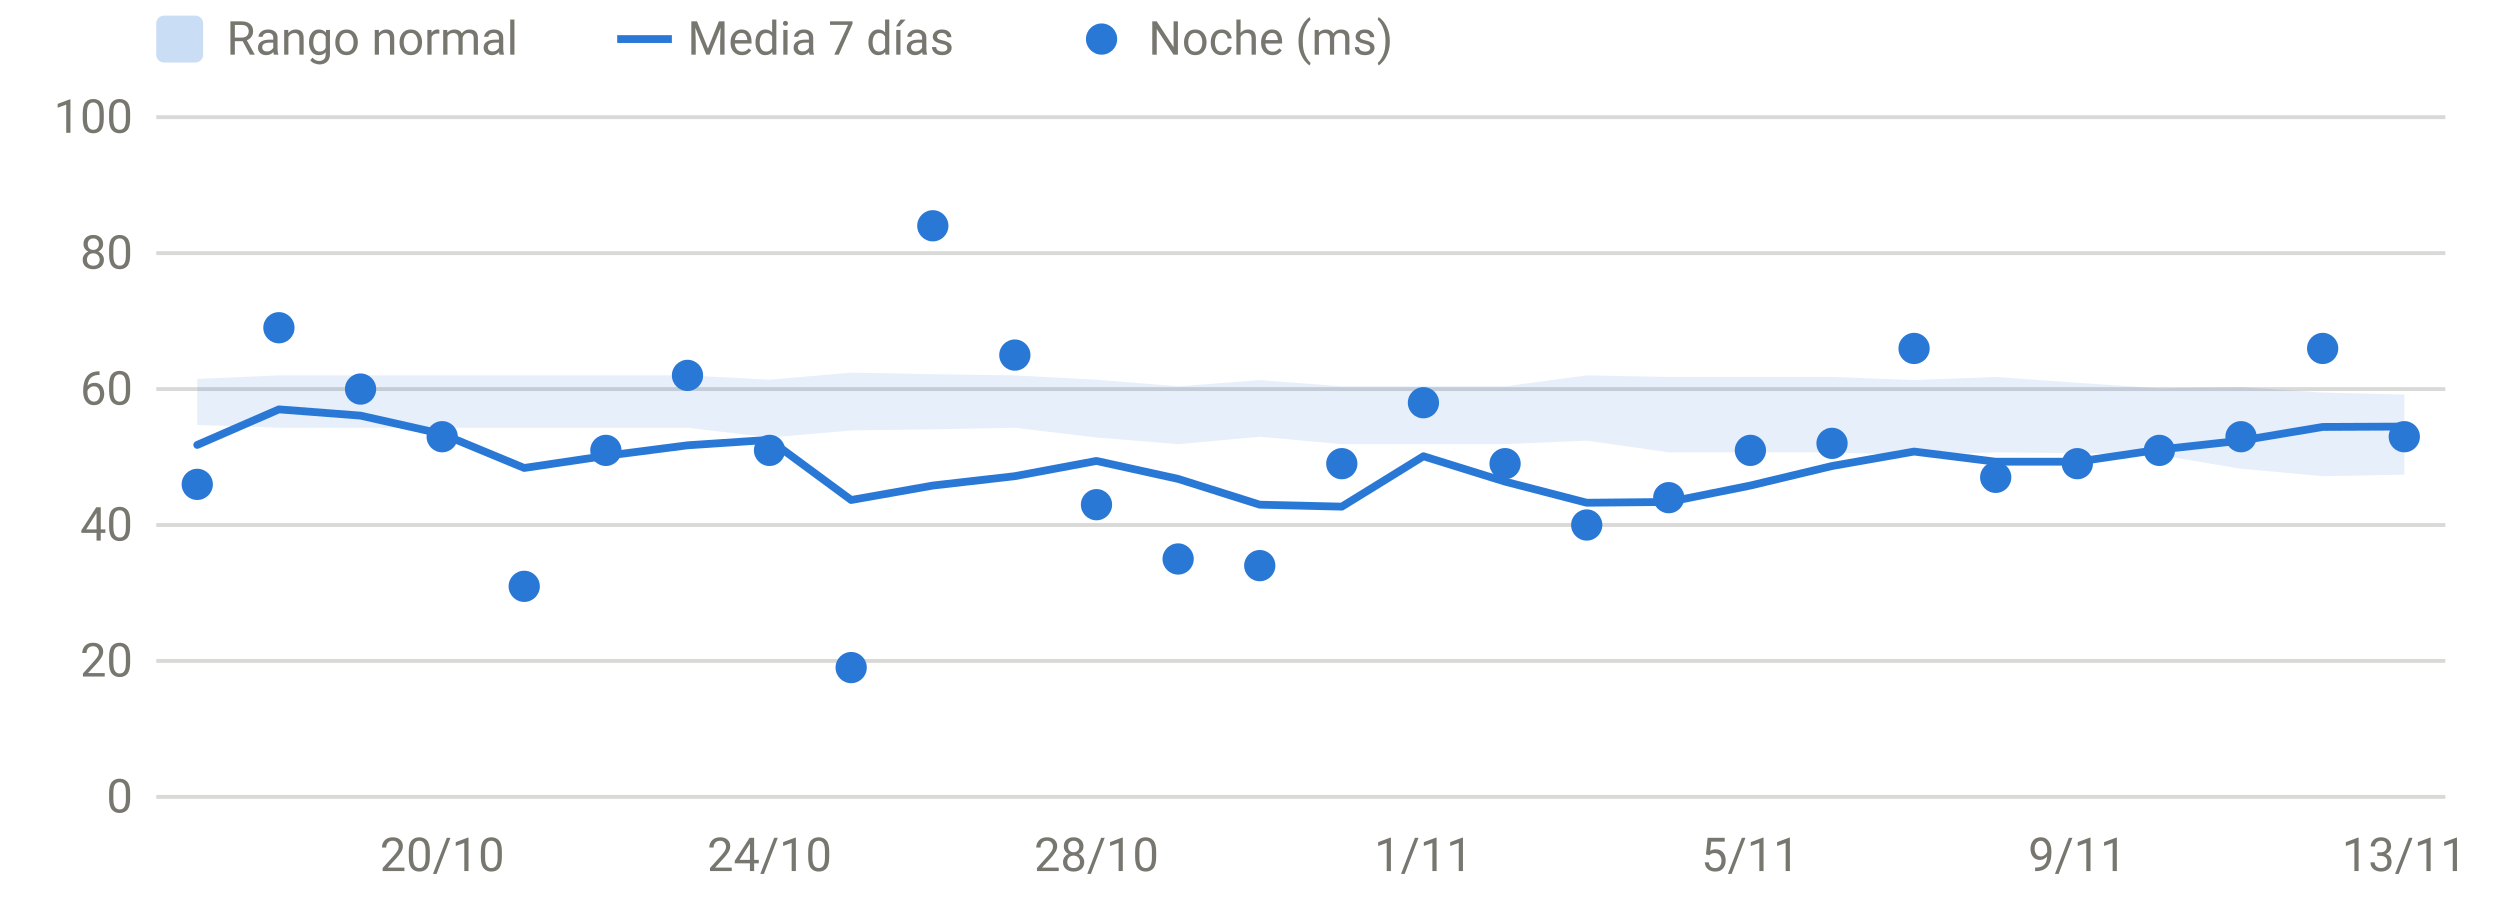
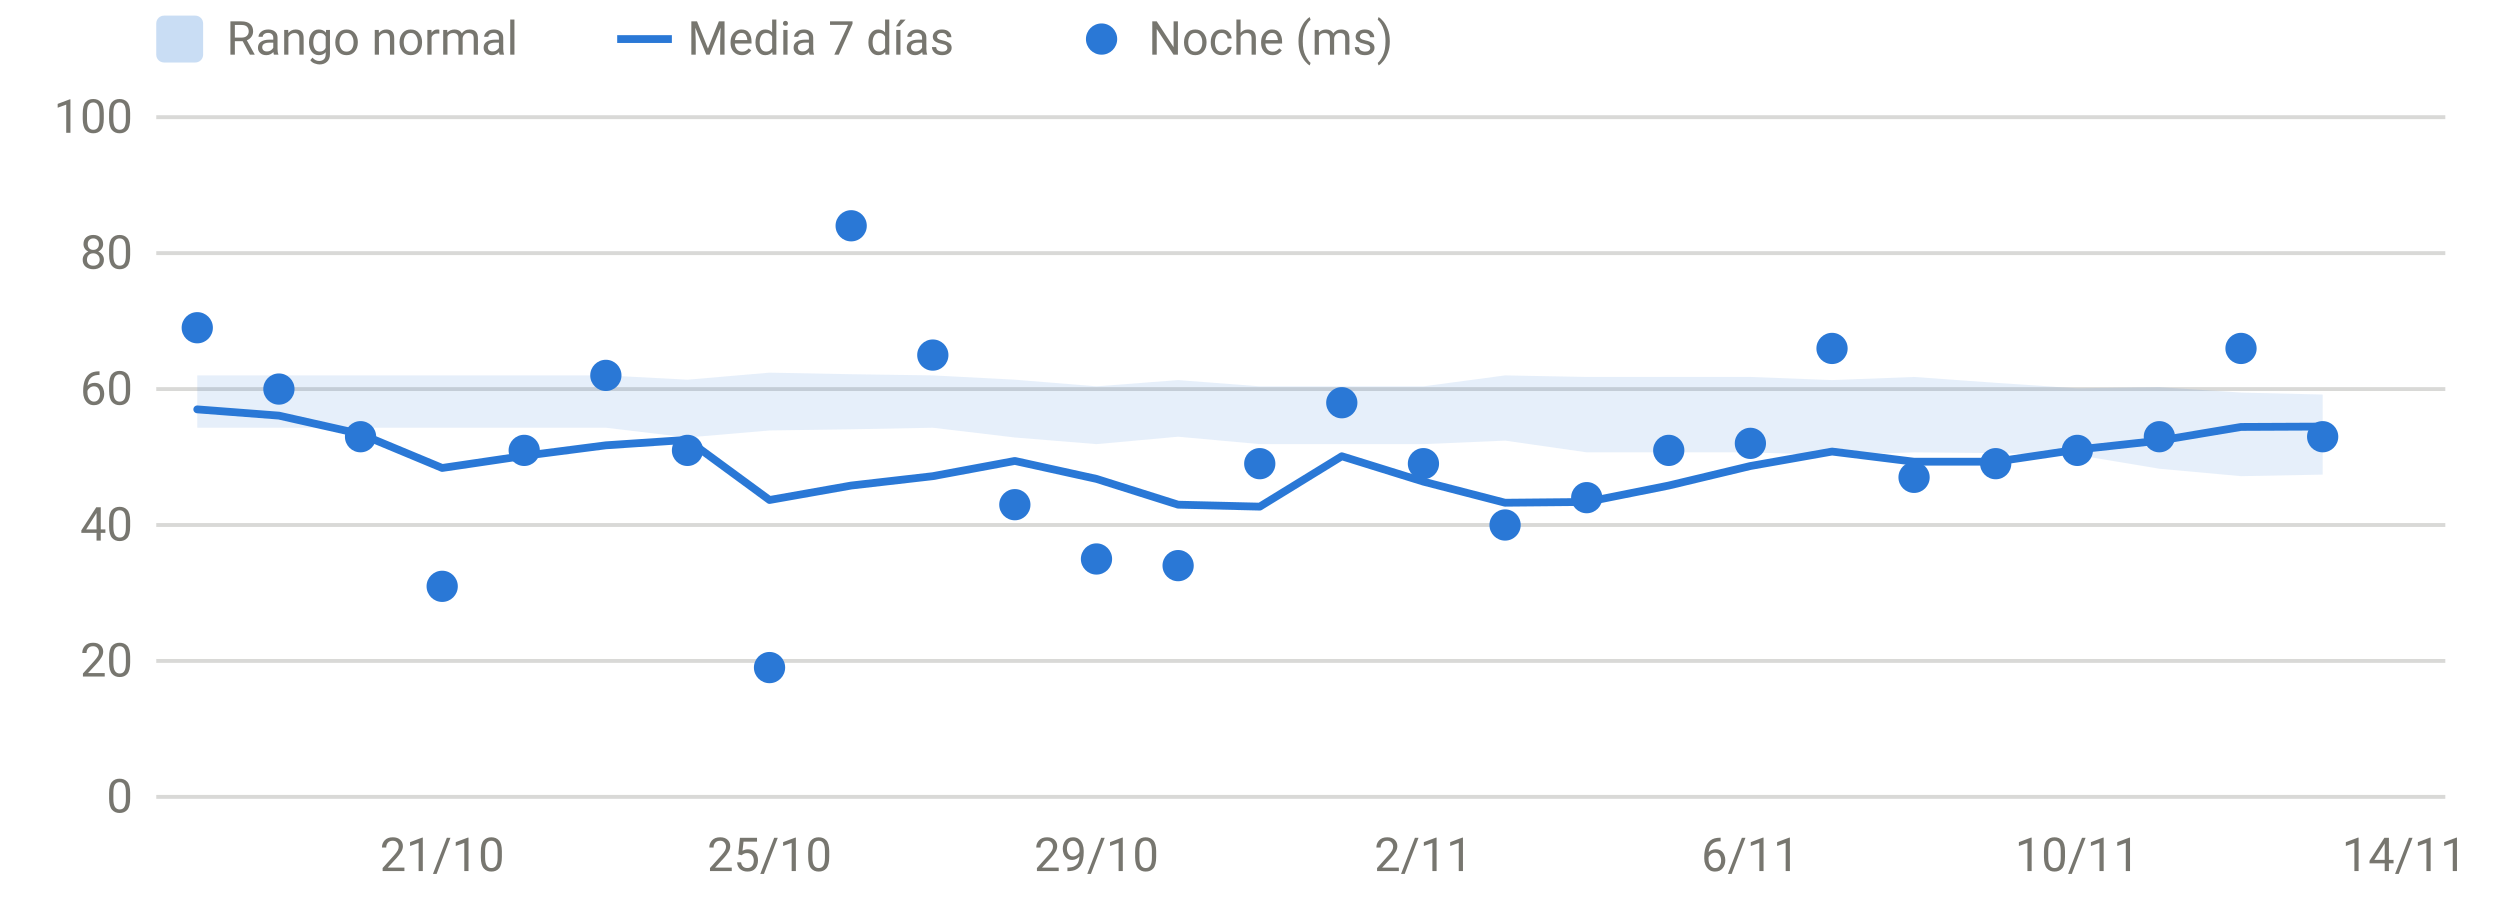
<svg xmlns="http://www.w3.org/2000/svg" viewBox="0 0 640 230" width="640" height="230" role="img" aria-label="HRV nocturna" font-family="system-ui,-apple-system,Segoe UI,Roboto,sans-serif" font-size="12" fill="#77766f">
  <line x1="40" x2="626" y1="204.0" y2="204.0" stroke="rgba(119,118,111,0.28)" stroke-width="1" />
  <text x="34" y="208.0" text-anchor="end">0</text>
  <line x1="40" x2="626" y1="169.2" y2="169.2" stroke="rgba(119,118,111,0.28)" stroke-width="1" />
  <text x="34" y="173.2" text-anchor="end">20</text>
  <line x1="40" x2="626" y1="134.4" y2="134.4" stroke="rgba(119,118,111,0.28)" stroke-width="1" />
  <text x="34" y="138.4" text-anchor="end">40</text>
  <line x1="40" x2="626" y1="99.6" y2="99.6" stroke="rgba(119,118,111,0.28)" stroke-width="1" />
  <text x="34" y="103.6" text-anchor="end">60</text>
  <line x1="40" x2="626" y1="64.8" y2="64.8" stroke="rgba(119,118,111,0.28)" stroke-width="1" />
  <text x="34" y="68.8" text-anchor="end">80</text>
  <line x1="40" x2="626" y1="30.0" y2="30.0" stroke="rgba(119,118,111,0.28)" stroke-width="1" />
  <text x="34" y="34.0" text-anchor="end">100</text>
-   <text x="113.2" y="223" text-anchor="middle">20/10</text>
-   <text x="197.0" y="223" text-anchor="middle">24/10</text>
-   <text x="280.7" y="223" text-anchor="middle">28/10</text>
-   <text x="364.4" y="223" text-anchor="middle">1/11</text>
-   <text x="448.1" y="223" text-anchor="middle">5/11</text>
-   <text x="531.8" y="223" text-anchor="middle">9/11</text>
-   <text x="615.5" y="223" text-anchor="middle">13/11</text>
-   <path d="M50.5,97.0 L71.4,96.1 L92.3,96.1 L113.2,96.1 L134.2,96.1 L155.1,96.1 L176.0,96.1 L197.0,97.2 L217.9,95.4 L238.8,95.8 L259.8,96.1 L280.7,97.2 L301.6,98.9 L322.5,97.3 L343.5,98.9 L364.4,98.9 L385.3,98.9 L406.2,96.1 L427.2,96.5 L448.1,96.5 L469.0,96.5 L490.0,97.3 L510.9,96.5 L531.8,98.0 L552.8,99.4 L573.7,99.1 L594.6,100.5 L615.5,101.0 L615.5,121.5 L594.6,121.9 L573.7,120.0 L552.8,116.5 L531.8,116.0 L510.9,115.8 L490.0,116.5 L469.0,115.8 L448.1,115.8 L427.2,115.8 L406.2,112.8 L385.3,113.7 L364.4,113.7 L343.5,113.7 L322.5,111.8 L301.6,113.7 L280.7,112.0 L259.8,109.5 L238.8,109.9 L217.9,110.2 L197.0,112.0 L176.0,109.5 L155.1,109.5 L134.2,109.5 L113.2,109.5 L92.3,109.5 L71.4,109.5 L50.5,108.8 Z" fill="#2a78d6" fill-opacity="0.12" />
-   <path d="M50.5,113.9 L71.4,104.8 L92.3,106.4 L113.2,111.1 L134.2,119.8 L155.1,116.7 L176.0,114.0 L197.0,112.6 L217.9,128.0 L238.8,124.3 L259.8,121.9 L280.7,118.0 L301.6,122.6 L322.5,129.2 L343.5,129.7 L364.4,116.8 L385.3,123.3 L406.2,128.7 L427.2,128.5 L448.1,124.3 L469.0,119.3 L490.0,115.6 L510.9,118.2 L531.8,118.2 L552.8,115.1 L573.7,112.8 L594.6,109.3 L615.5,109.2" fill="none" stroke="#2a78d6" stroke-width="2" stroke-linejoin="round" stroke-linecap="round" />
-   <circle cx="50.5" cy="124.0" r="4" fill="#2a78d6" />
-   <circle cx="71.4" cy="83.9" r="4" fill="#2a78d6" />
-   <circle cx="92.3" cy="99.6" r="4" fill="#2a78d6" />
-   <circle cx="113.2" cy="111.8" r="4" fill="#2a78d6" />
-   <circle cx="134.2" cy="150.1" r="4" fill="#2a78d6" />
-   <circle cx="155.1" cy="115.3" r="4" fill="#2a78d6" />
-   <circle cx="176.0" cy="96.1" r="4" fill="#2a78d6" />
-   <circle cx="197.0" cy="115.3" r="4" fill="#2a78d6" />
-   <circle cx="217.9" cy="170.9" r="4" fill="#2a78d6" />
-   <circle cx="238.8" cy="57.8" r="4" fill="#2a78d6" />
-   <circle cx="259.8" cy="90.9" r="4" fill="#2a78d6" />
-   <circle cx="280.7" cy="129.2" r="4" fill="#2a78d6" />
-   <circle cx="301.6" cy="143.1" r="4" fill="#2a78d6" />
-   <circle cx="322.5" cy="144.8" r="4" fill="#2a78d6" />
-   <circle cx="343.5" cy="118.7" r="4" fill="#2a78d6" />
-   <circle cx="364.4" cy="103.1" r="4" fill="#2a78d6" />
-   <circle cx="385.3" cy="118.7" r="4" fill="#2a78d6" />
-   <circle cx="406.2" cy="134.4" r="4" fill="#2a78d6" />
-   <circle cx="427.2" cy="127.4" r="4" fill="#2a78d6" />
-   <circle cx="448.1" cy="115.3" r="4" fill="#2a78d6" />
-   <circle cx="469.0" cy="113.5" r="4" fill="#2a78d6" />
-   <circle cx="490.0" cy="89.2" r="4" fill="#2a78d6" />
-   <circle cx="510.9" cy="122.2" r="4" fill="#2a78d6" />
-   <circle cx="531.8" cy="118.7" r="4" fill="#2a78d6" />
-   <circle cx="552.8" cy="115.3" r="4" fill="#2a78d6" />
-   <circle cx="573.7" cy="111.8" r="4" fill="#2a78d6" />
-   <circle cx="594.6" cy="89.2" r="4" fill="#2a78d6" />
-   <circle cx="615.5" cy="111.8" r="4" fill="#2a78d6" />
+   <text x="113.2" y="223" text-anchor="middle">21/10</text>
+   <text x="197.0" y="223" text-anchor="middle">25/10</text>
+   <text x="280.7" y="223" text-anchor="middle">29/10</text>
+   <text x="364.4" y="223" text-anchor="middle">2/11</text>
+   <text x="448.1" y="223" text-anchor="middle">6/11</text>
+   <text x="531.8" y="223" text-anchor="middle">10/11</text>
+   <text x="615.5" y="223" text-anchor="middle">14/11</text>
+   <path d="M50.5,96.1 L71.4,96.1 L92.3,96.1 L113.2,96.1 L134.2,96.1 L155.1,96.1 L176.0,97.2 L197.0,95.4 L217.9,95.8 L238.8,96.1 L259.8,97.2 L280.7,98.9 L301.6,97.3 L322.5,98.9 L343.5,98.9 L364.4,98.9 L385.3,96.1 L406.2,96.5 L427.2,96.5 L448.1,96.5 L469.0,97.3 L490.0,96.5 L510.9,98.0 L531.8,99.4 L552.8,99.1 L573.7,100.5 L594.6,101.0 L594.6,121.5 L573.7,121.9 L552.8,120.0 L531.8,116.5 L510.9,116.0 L490.0,115.8 L469.0,116.5 L448.1,115.8 L427.2,115.8 L406.2,115.8 L385.3,112.8 L364.4,113.7 L343.5,113.7 L322.5,113.7 L301.6,111.8 L280.7,113.7 L259.8,112.0 L238.8,109.5 L217.9,109.9 L197.0,110.2 L176.0,112.0 L155.1,109.5 L134.2,109.5 L113.2,109.5 L92.3,109.5 L71.4,109.5 L50.5,109.5 Z" fill="#2a78d6" fill-opacity="0.12" />
+   <path d="M50.5,104.8 L71.4,106.4 L92.3,111.1 L113.2,119.8 L134.2,116.7 L155.1,114.0 L176.0,112.6 L197.0,128.0 L217.9,124.3 L238.8,121.9 L259.8,118.0 L280.7,122.6 L301.6,129.2 L322.5,129.7 L343.5,116.8 L364.4,123.3 L385.3,128.7 L406.2,128.5 L427.2,124.3 L448.1,119.3 L469.0,115.6 L490.0,118.2 L510.9,118.2 L531.8,115.1 L552.8,112.8 L573.7,109.3 L594.6,109.2" fill="none" stroke="#2a78d6" stroke-width="2" stroke-linejoin="round" stroke-linecap="round" />
+   <circle cx="50.5" cy="83.9" r="4" fill="#2a78d6" />
+   <circle cx="71.4" cy="99.6" r="4" fill="#2a78d6" />
+   <circle cx="92.3" cy="111.8" r="4" fill="#2a78d6" />
+   <circle cx="113.2" cy="150.1" r="4" fill="#2a78d6" />
+   <circle cx="134.2" cy="115.3" r="4" fill="#2a78d6" />
+   <circle cx="155.1" cy="96.1" r="4" fill="#2a78d6" />
+   <circle cx="176.0" cy="115.3" r="4" fill="#2a78d6" />
+   <circle cx="197.0" cy="170.9" r="4" fill="#2a78d6" />
+   <circle cx="217.9" cy="57.8" r="4" fill="#2a78d6" />
+   <circle cx="238.8" cy="90.9" r="4" fill="#2a78d6" />
+   <circle cx="259.8" cy="129.2" r="4" fill="#2a78d6" />
+   <circle cx="280.7" cy="143.1" r="4" fill="#2a78d6" />
+   <circle cx="301.6" cy="144.8" r="4" fill="#2a78d6" />
+   <circle cx="322.5" cy="118.7" r="4" fill="#2a78d6" />
+   <circle cx="343.5" cy="103.1" r="4" fill="#2a78d6" />
+   <circle cx="364.4" cy="118.7" r="4" fill="#2a78d6" />
+   <circle cx="385.3" cy="134.4" r="4" fill="#2a78d6" />
+   <circle cx="406.2" cy="127.4" r="4" fill="#2a78d6" />
+   <circle cx="427.2" cy="115.3" r="4" fill="#2a78d6" />
+   <circle cx="448.1" cy="113.5" r="4" fill="#2a78d6" />
+   <circle cx="469.0" cy="89.2" r="4" fill="#2a78d6" />
+   <circle cx="490.0" cy="122.2" r="4" fill="#2a78d6" />
+   <circle cx="510.9" cy="118.7" r="4" fill="#2a78d6" />
+   <circle cx="531.8" cy="115.3" r="4" fill="#2a78d6" />
+   <circle cx="552.8" cy="111.8" r="4" fill="#2a78d6" />
+   <circle cx="573.7" cy="89.2" r="4" fill="#2a78d6" />
+   <circle cx="594.6" cy="111.8" r="4" fill="#2a78d6" />
  <rect x="40" y="4" width="12" height="12" rx="2" fill="rgba(42,120,214,0.25)" />
  <text x="58" y="14">Rango normal</text>
  <line x1="158" x2="172" y1="10" y2="10" stroke="#2a78d6" stroke-width="2" />
  <text x="176" y="14">Media 7 días</text>
  <circle cx="282" cy="10" r="4" fill="#2a78d6" />
  <text x="294" y="14">Noche (ms)</text>
</svg>
